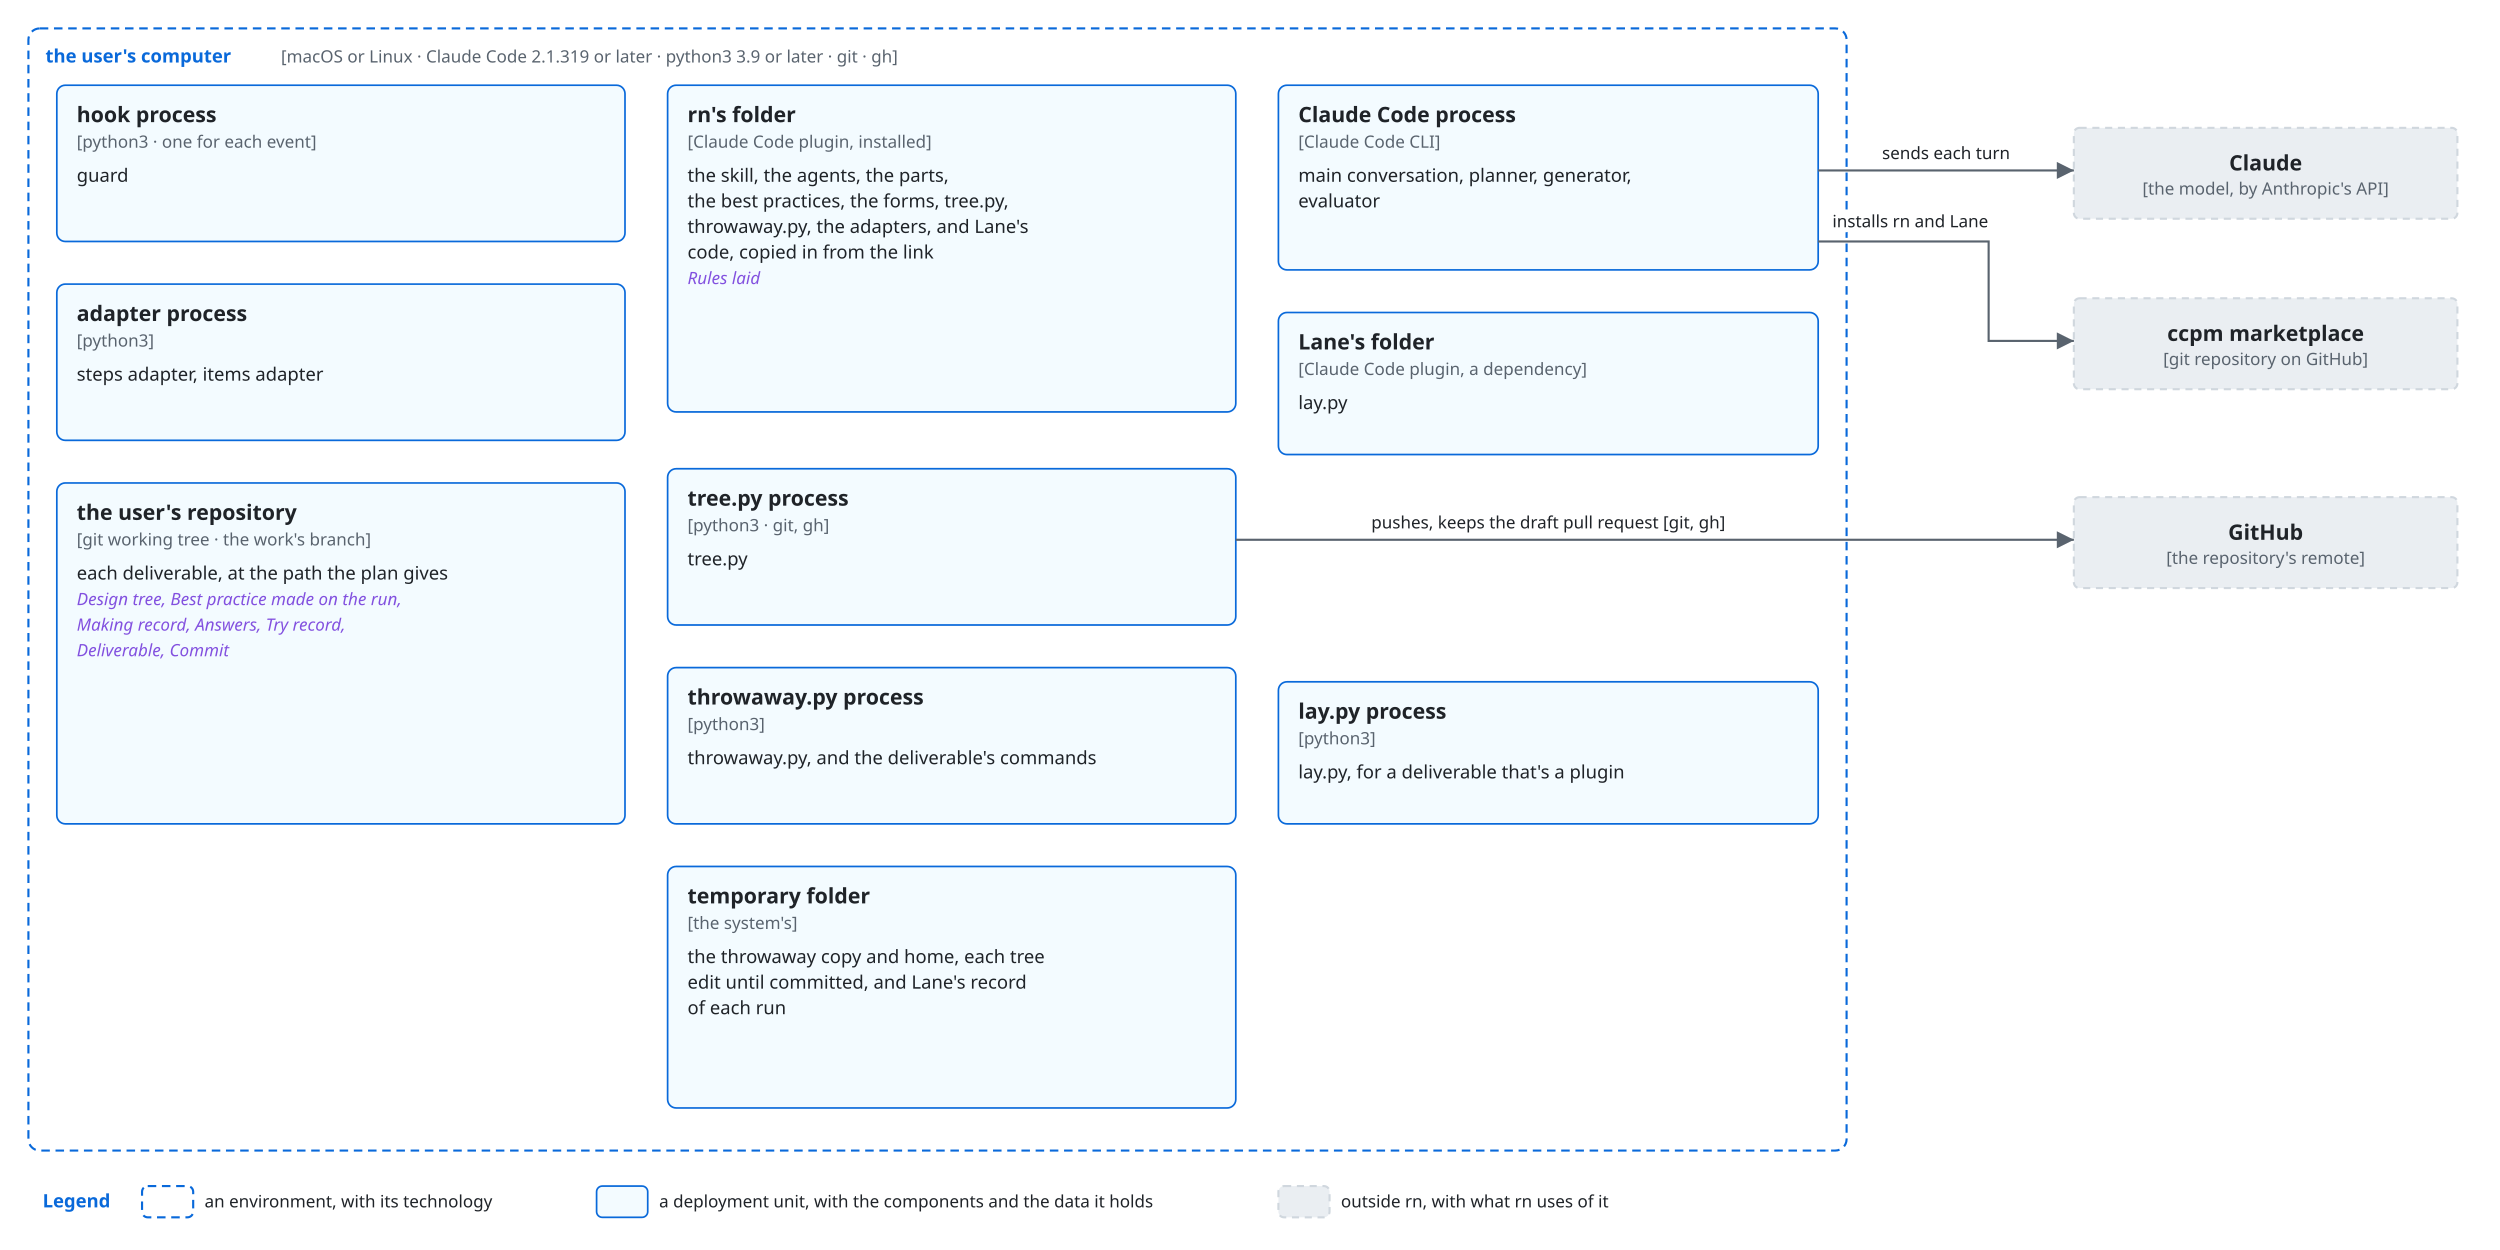
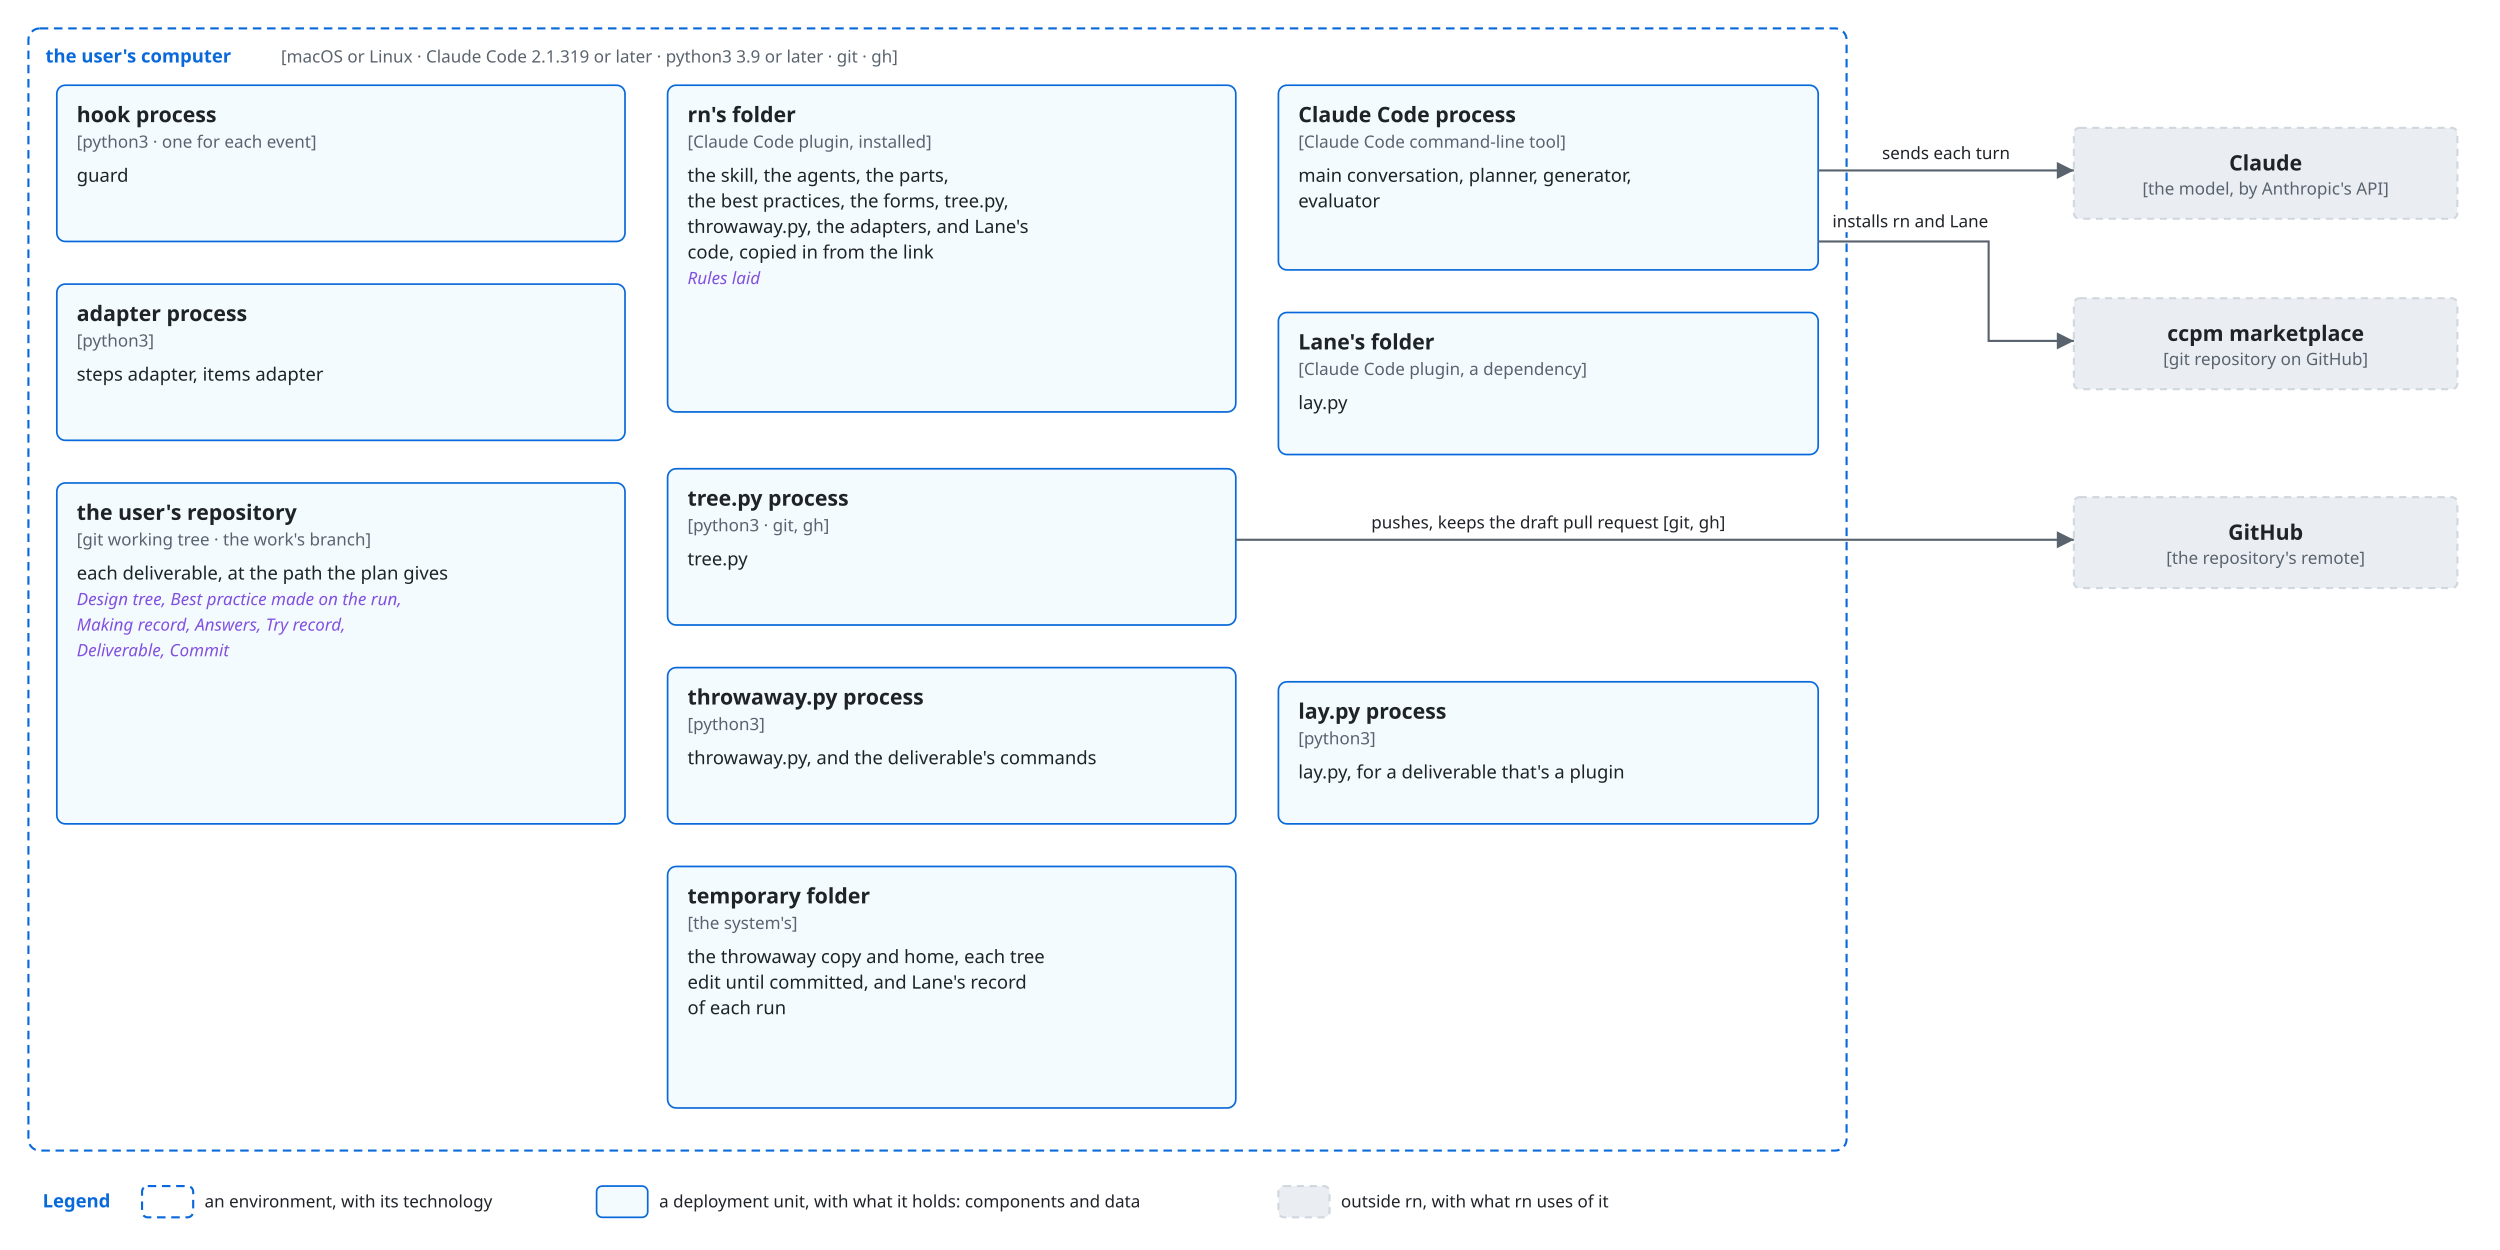
<svg xmlns="http://www.w3.org/2000/svg" viewBox="0 0 1760 880" font-family="-apple-system, BlinkMacSystemFont, 'Segoe UI', 'Noto Sans', Helvetica, Arial, sans-serif">
  <style>
    .bg { fill: #ffffff; }
    .box { fill: #f6f8fa; stroke: #d0d7de; stroke-width: 1.5; }
    .lane { fill: #ddf4ff; stroke: #54aeff; }
    .store { fill: #fff8c5; stroke: #9a6700; stroke-width: 1.5; }
    .ext { fill: #eaeef2; stroke: #d0d7de; stroke-width: 1.5; stroke-dasharray: 5 4; }
    .unit { fill: #ddf4ff; fill-opacity: 0.35; stroke: #0969da; stroke-width: 1.2; }
    .frame { fill: none; stroke: #0969da; stroke-width: 1.5; stroke-dasharray: 6 4; }
    .frame-name { fill: #0969da; font-size: 13px; font-weight: 600; }
    .name { fill: #1f2328; font-size: 15px; font-weight: 600; text-anchor: middle; }
    .kind { fill: #59636e; font-size: 12px; text-anchor: middle; }
    .label { fill: #1f2328; font-size: 13px; }
    .small { font-size: 12px; }
    .data { fill: #8250df; font-size: 12px; font-style: italic; }
    .line { fill: none; stroke: #59636e; stroke-width: 1.5; }
    .dashed { stroke-dasharray: 5 4; }
    .head { fill: #59636e; }
    .hole { fill: #ffffff; stroke: #59636e; stroke-width: 1.5; }
    .halo { stroke: #ffffff; stroke-width: 7; stroke-linejoin: round; paint-order: stroke; }
    .mid { text-anchor: middle; }
    .start { text-anchor: start; }
    @media (prefers-color-scheme: dark) {
      .bg { fill: #0d1117; }
      .box { fill: #161b22; stroke: #3d444d; }
      .lane { fill: #0c2d6b; stroke: #4493f8; }
      .store { fill: #2e2a1a; stroke: #d29922; }
      .ext { fill: #21262d; stroke: #3d444d; }
      .unit { fill: #0c2d6b; stroke: #4493f8; }
      .frame { stroke: #4493f8; }
      .frame-name { fill: #4493f8; }
      .name, .label { fill: #f0f6fc; }
      .kind { fill: #9198a1; }
      .data { fill: #c297ff; }
      .line { stroke: #9198a1; }
      .head { fill: #9198a1; }
      .hole { fill: #0d1117; stroke: #9198a1; }
      .halo { stroke: #0d1117; }
    }
  </style>
  <defs>
    <marker id="arrow" viewBox="0 0 10 10" refX="10" refY="5" markerWidth="8" markerHeight="8" orient="auto-start-reverse">
      <path class="head" d="M0,0 L10,5 L0,10 z" />
    </marker>
  </defs>
  <rect class="bg" x="0" y="0" width="1760" height="880" />
  <rect class="ext" x="1460" y="210" width="270" height="64" rx="4" />
  <text class="name" x="1595.0" y="240.0" text-anchor="middle">ccpm marketplace</text>
  <text class="kind" x="1595.0" y="257.0" text-anchor="middle">[git repository on GitHub]</text>
  <rect class="ext" x="1460" y="350" width="270" height="64" rx="4" />
  <text class="name" x="1595.0" y="380.0" text-anchor="middle">GitHub</text>
  <text class="kind" x="1595.0" y="397.0" text-anchor="middle">[the repository's remote]</text>
  <rect class="ext" x="1460" y="90" width="270" height="64" rx="4" />
  <text class="name" x="1595.0" y="120.0" text-anchor="middle">Claude</text>
  <text class="kind" x="1595.0" y="137.0" text-anchor="middle">[the model, by Anthropic's API]</text>
  <rect class="frame" x="20" y="20" width="1280" height="790" rx="8" />
  <text class="frame-name" x="32" y="44" text-anchor="start">the user's computer</text>
  <text class="kind start" x="197.8" y="44" text-anchor="start">[macOS or Linux · Claude Code 2.1.319 or later · python3 3.9 or later · git · gh]</text>
  <rect class="unit" x="900" y="60" width="380" height="130" rx="6" />
  <text class="name start" x="914" y="86" text-anchor="start">Claude Code process</text>
-   <text class="kind start" x="914" y="104" text-anchor="start">[Claude Code CLI]</text>
+   <text class="kind start" x="914" y="104" text-anchor="start">[Claude Code command-line tool]</text>
  <text class="label start" x="914" y="128" text-anchor="start">main conversation, planner, generator,</text>
  <text class="label start" x="914" y="146" text-anchor="start">evaluator</text>
  <rect class="unit" x="900" y="220" width="380" height="100" rx="6" />
  <text class="name start" x="914" y="246" text-anchor="start">Lane's folder</text>
  <text class="kind start" x="914" y="264" text-anchor="start">[Claude Code plugin, a dependency]</text>
  <text class="label start" x="914" y="288" text-anchor="start">lay.py</text>
  <rect class="unit" x="900" y="480" width="380" height="100" rx="6" />
  <text class="name start" x="914" y="506" text-anchor="start">lay.py process</text>
  <text class="kind start" x="914" y="524" text-anchor="start">[python3]</text>
  <text class="label start" x="914" y="548" text-anchor="start">lay.py, for a deliverable that's a plugin</text>
  <rect class="unit" x="470" y="60" width="400" height="230" rx="6" />
  <text class="name start" x="484" y="86" text-anchor="start">rn's folder</text>
  <text class="kind start" x="484" y="104" text-anchor="start">[Claude Code plugin, installed]</text>
  <text class="label start" x="484" y="128" text-anchor="start">the skill, the agents, the parts,</text>
  <text class="label start" x="484" y="146" text-anchor="start">the best practices, the forms, tree.py,</text>
  <text class="label start" x="484" y="164" text-anchor="start">throwaway.py, the adapters, and Lane's</text>
  <text class="label start" x="484" y="182" text-anchor="start">code, copied in from the link</text>
  <text class="data start" x="484" y="200" text-anchor="start">Rules laid</text>
  <rect class="unit" x="40" y="60" width="400" height="110" rx="6" />
  <text class="name start" x="54" y="86" text-anchor="start">hook process</text>
  <text class="kind start" x="54" y="104" text-anchor="start">[python3 · one for each event]</text>
  <text class="label start" x="54" y="128" text-anchor="start">guard</text>
  <rect class="unit" x="40" y="200" width="400" height="110" rx="6" />
  <text class="name start" x="54" y="226" text-anchor="start">adapter process</text>
  <text class="kind start" x="54" y="244" text-anchor="start">[python3]</text>
  <text class="label start" x="54" y="268" text-anchor="start">steps adapter, items adapter</text>
  <rect class="unit" x="470" y="330" width="400" height="110" rx="6" />
  <text class="name start" x="484" y="356" text-anchor="start">tree.py process</text>
  <text class="kind start" x="484" y="374" text-anchor="start">[python3 · git, gh]</text>
  <text class="label start" x="484" y="398" text-anchor="start">tree.py</text>
  <rect class="unit" x="470" y="470" width="400" height="110" rx="6" />
  <text class="name start" x="484" y="496" text-anchor="start">throwaway.py process</text>
  <text class="kind start" x="484" y="514" text-anchor="start">[python3]</text>
  <text class="label start" x="484" y="538" text-anchor="start">throwaway.py, and the deliverable's commands</text>
  <rect class="unit" x="40" y="340" width="400" height="240" rx="6" />
  <text class="name start" x="54" y="366" text-anchor="start">the user's repository</text>
  <text class="kind start" x="54" y="384" text-anchor="start">[git working tree · the work's branch]</text>
  <text class="label start" x="54" y="408" text-anchor="start">each deliverable, at the path the plan gives</text>
  <text class="data start" x="54" y="426" text-anchor="start">Design tree, Best practice made on the run,</text>
  <text class="data start" x="54" y="444" text-anchor="start">Making record, Answers, Try record,</text>
  <text class="data start" x="54" y="462" text-anchor="start">Deliverable, Commit</text>
  <rect class="unit" x="470" y="610" width="400" height="170" rx="6" />
  <text class="name start" x="484" y="636" text-anchor="start">temporary folder</text>
  <text class="kind start" x="484" y="654" text-anchor="start">[the system's]</text>
  <text class="label start" x="484" y="678" text-anchor="start">the throwaway copy and home, each tree</text>
  <text class="label start" x="484" y="696" text-anchor="start">edit until committed, and Lane's record</text>
  <text class="label start" x="484" y="714" text-anchor="start">of each run</text>
  <path class="line" d="M1280,120 L1460,120" marker-end="url(#arrow)" />
  <text class="label small halo" x="1370" y="112" text-anchor="middle">sends each turn</text>
  <path class="line" d="M1280,170 L1400,170 L1400,240 L1460,240" marker-end="url(#arrow)" />
  <text class="label small halo" x="1290" y="160" text-anchor="start">installs rn and Lane</text>
  <path class="line" d="M870,380 L1460,380" marker-end="url(#arrow)" />
  <text class="label small halo" x="1090" y="372" text-anchor="middle">pushes, keeps the draft pull request [git, gh]</text>
  <text class="frame-name" x="30" y="850" text-anchor="start">Legend</text>
  <rect class="frame" x="100" y="835" width="36" height="22" rx="4" />
  <text class="label small" x="144" y="850" text-anchor="start">an environment, with its technology</text>
  <rect class="unit" x="420" y="835" width="36" height="22" rx="4" />
-   <text class="label small" x="464" y="850" text-anchor="start">a deployment unit, with the components and the data it holds</text>
+   <text class="label small" x="464" y="850" text-anchor="start">a deployment unit, with what it holds: components and data</text>
  <rect class="ext" x="900" y="835" width="36" height="22" rx="4" />
  <text class="label small" x="944" y="850" text-anchor="start">outside rn, with what rn uses of it</text>
</svg>
